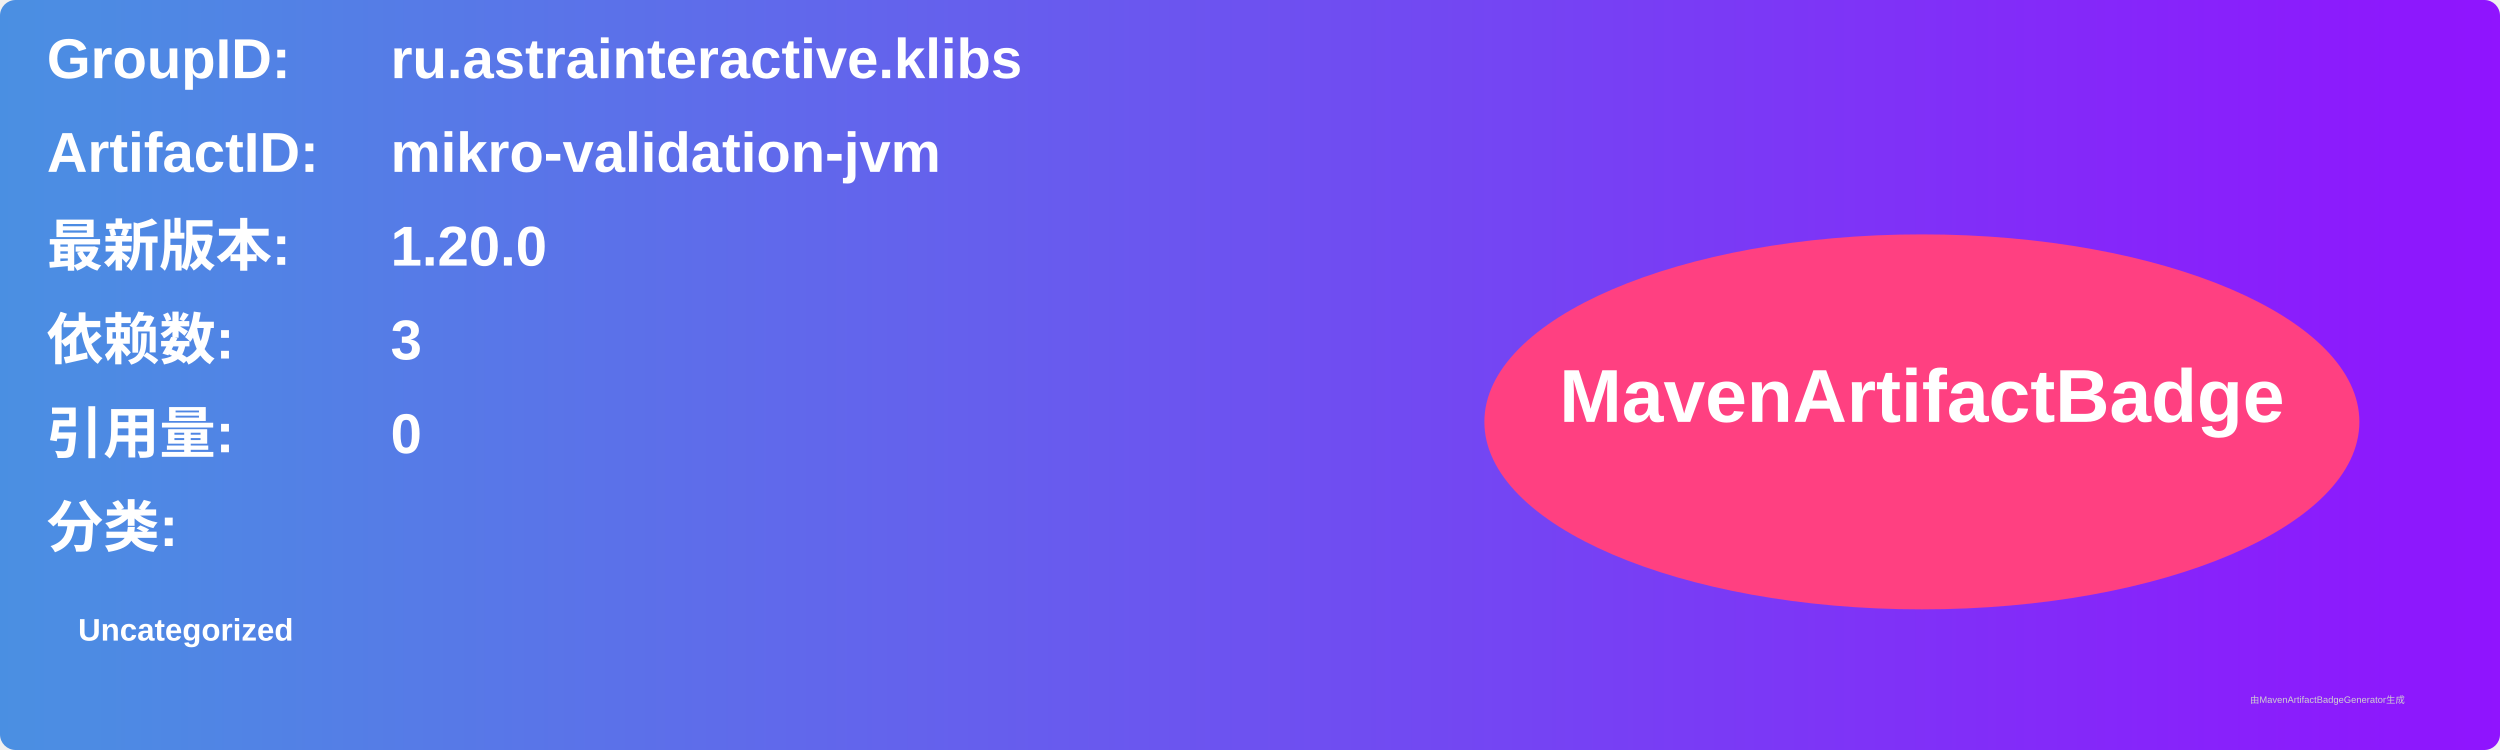
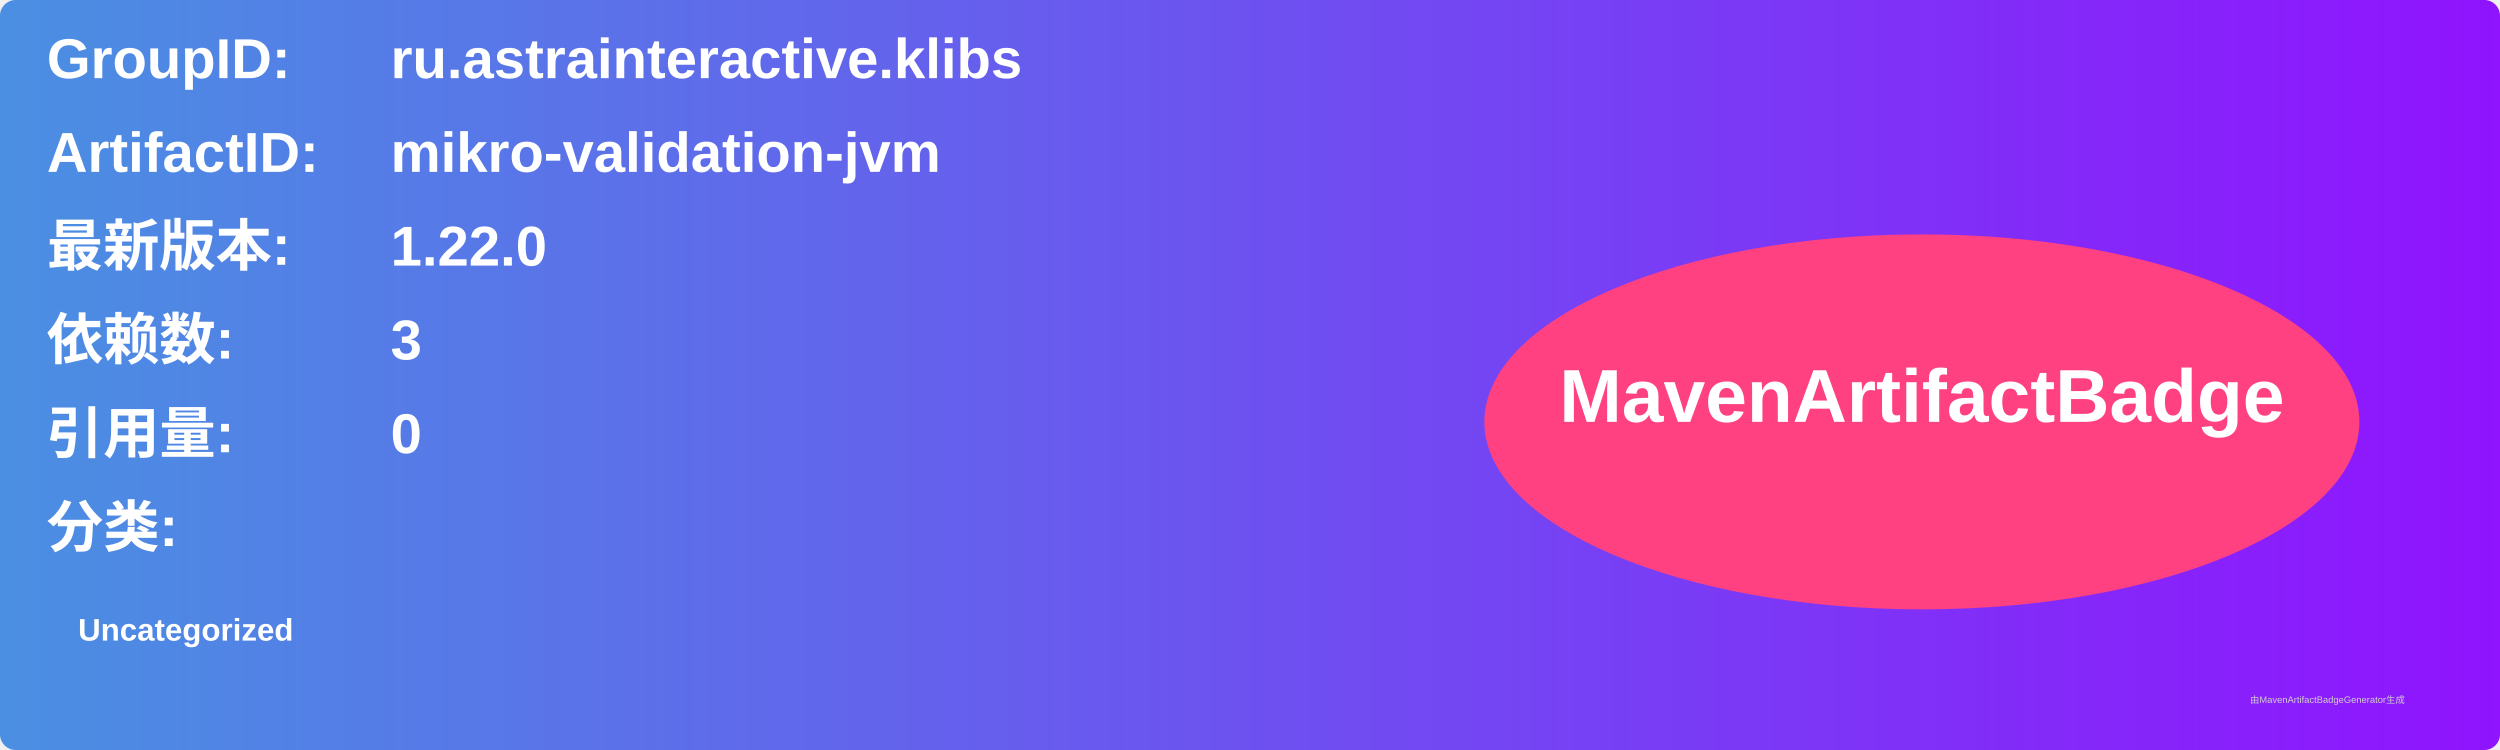
<svg xmlns="http://www.w3.org/2000/svg" width="800" height="240" viewBox="0 0 800 240">
  <linearGradient id="grad" x1="0%" y1="0%" x2="100%" y2="0%">
    <stop offset="0%" stop-color="#4a90e2" />
    <stop offset="100%" stop-color="#9013fe" />
  </linearGradient>
  <rect width="100%" height="100%" rx="5" ry="5" fill="url(#grad)" />
  <g transform="translate(15, 15)">
    <text x="0" y="10" font-family="Arial" font-size="18" fill="white" font-weight="bold" width="260">GroupID:</text>
    <text x="110" y="10" font-family="Arial" font-size="18" fill="white" font-weight="bold" width="460">ru.astrainteractive.klibs</text>
    <text x="0" y="40" font-family="Arial" font-size="18" fill="white" font-weight="bold" width="260">ArtifactID:</text>
    <text x="110" y="40" font-family="Arial" font-size="18" fill="white" font-weight="bold" width="460">mikro-validation-jvm</text>
    <text x="0" y="70" font-family="Arial" font-size="18" fill="white" font-weight="bold">最新版本:</text>
    <text x="110" y="70" font-family="Arial" font-size="18" fill="white" font-weight="bold">
-       <tspan font-weight="bold">1.20.0</tspan>
+       <tspan font-weight="bold">1.22.0</tspan>
    </text>
    <text x="0" y="100" font-family="Arial" font-size="18" fill="white" font-weight="bold">依赖数: </text>
    <text x="110" y="100" font-family="Arial" font-size="18" fill="white">
      <tspan font-weight="bold">3</tspan>
    </text>
    <text x="0" y="130" font-family="Arial" font-size="18" fill="white" font-weight="bold">引用量: </text>
    <text x="110" y="130" font-family="Arial" font-size="18" fill="white">
      <tspan font-weight="bold">0</tspan>
    </text>
    <text x="0" y="160" font-family="Arial" font-size="18" fill="white" font-weight="bold">分类:</text>
    <text x="10" y="190" font-family="Arial" font-size="10" fill="white">
      <tspan font-weight="bold">Uncategorized</tspan>
    </text>
    <ellipse cx="600" cy="120" rx="140" ry="60" fill="#ff4081" />
    <text x="600" y="120" text-anchor="middle" font-family="Arial" font-size="24" fill="white" font-weight="bold">MavenArtifactBadge</text>
  </g>
  <text x="720" y="225" font-family="Arial" font-size="3" fill="#d0d0d0">由MavenArtifactBadgeGenerator生成</text>
</svg>
